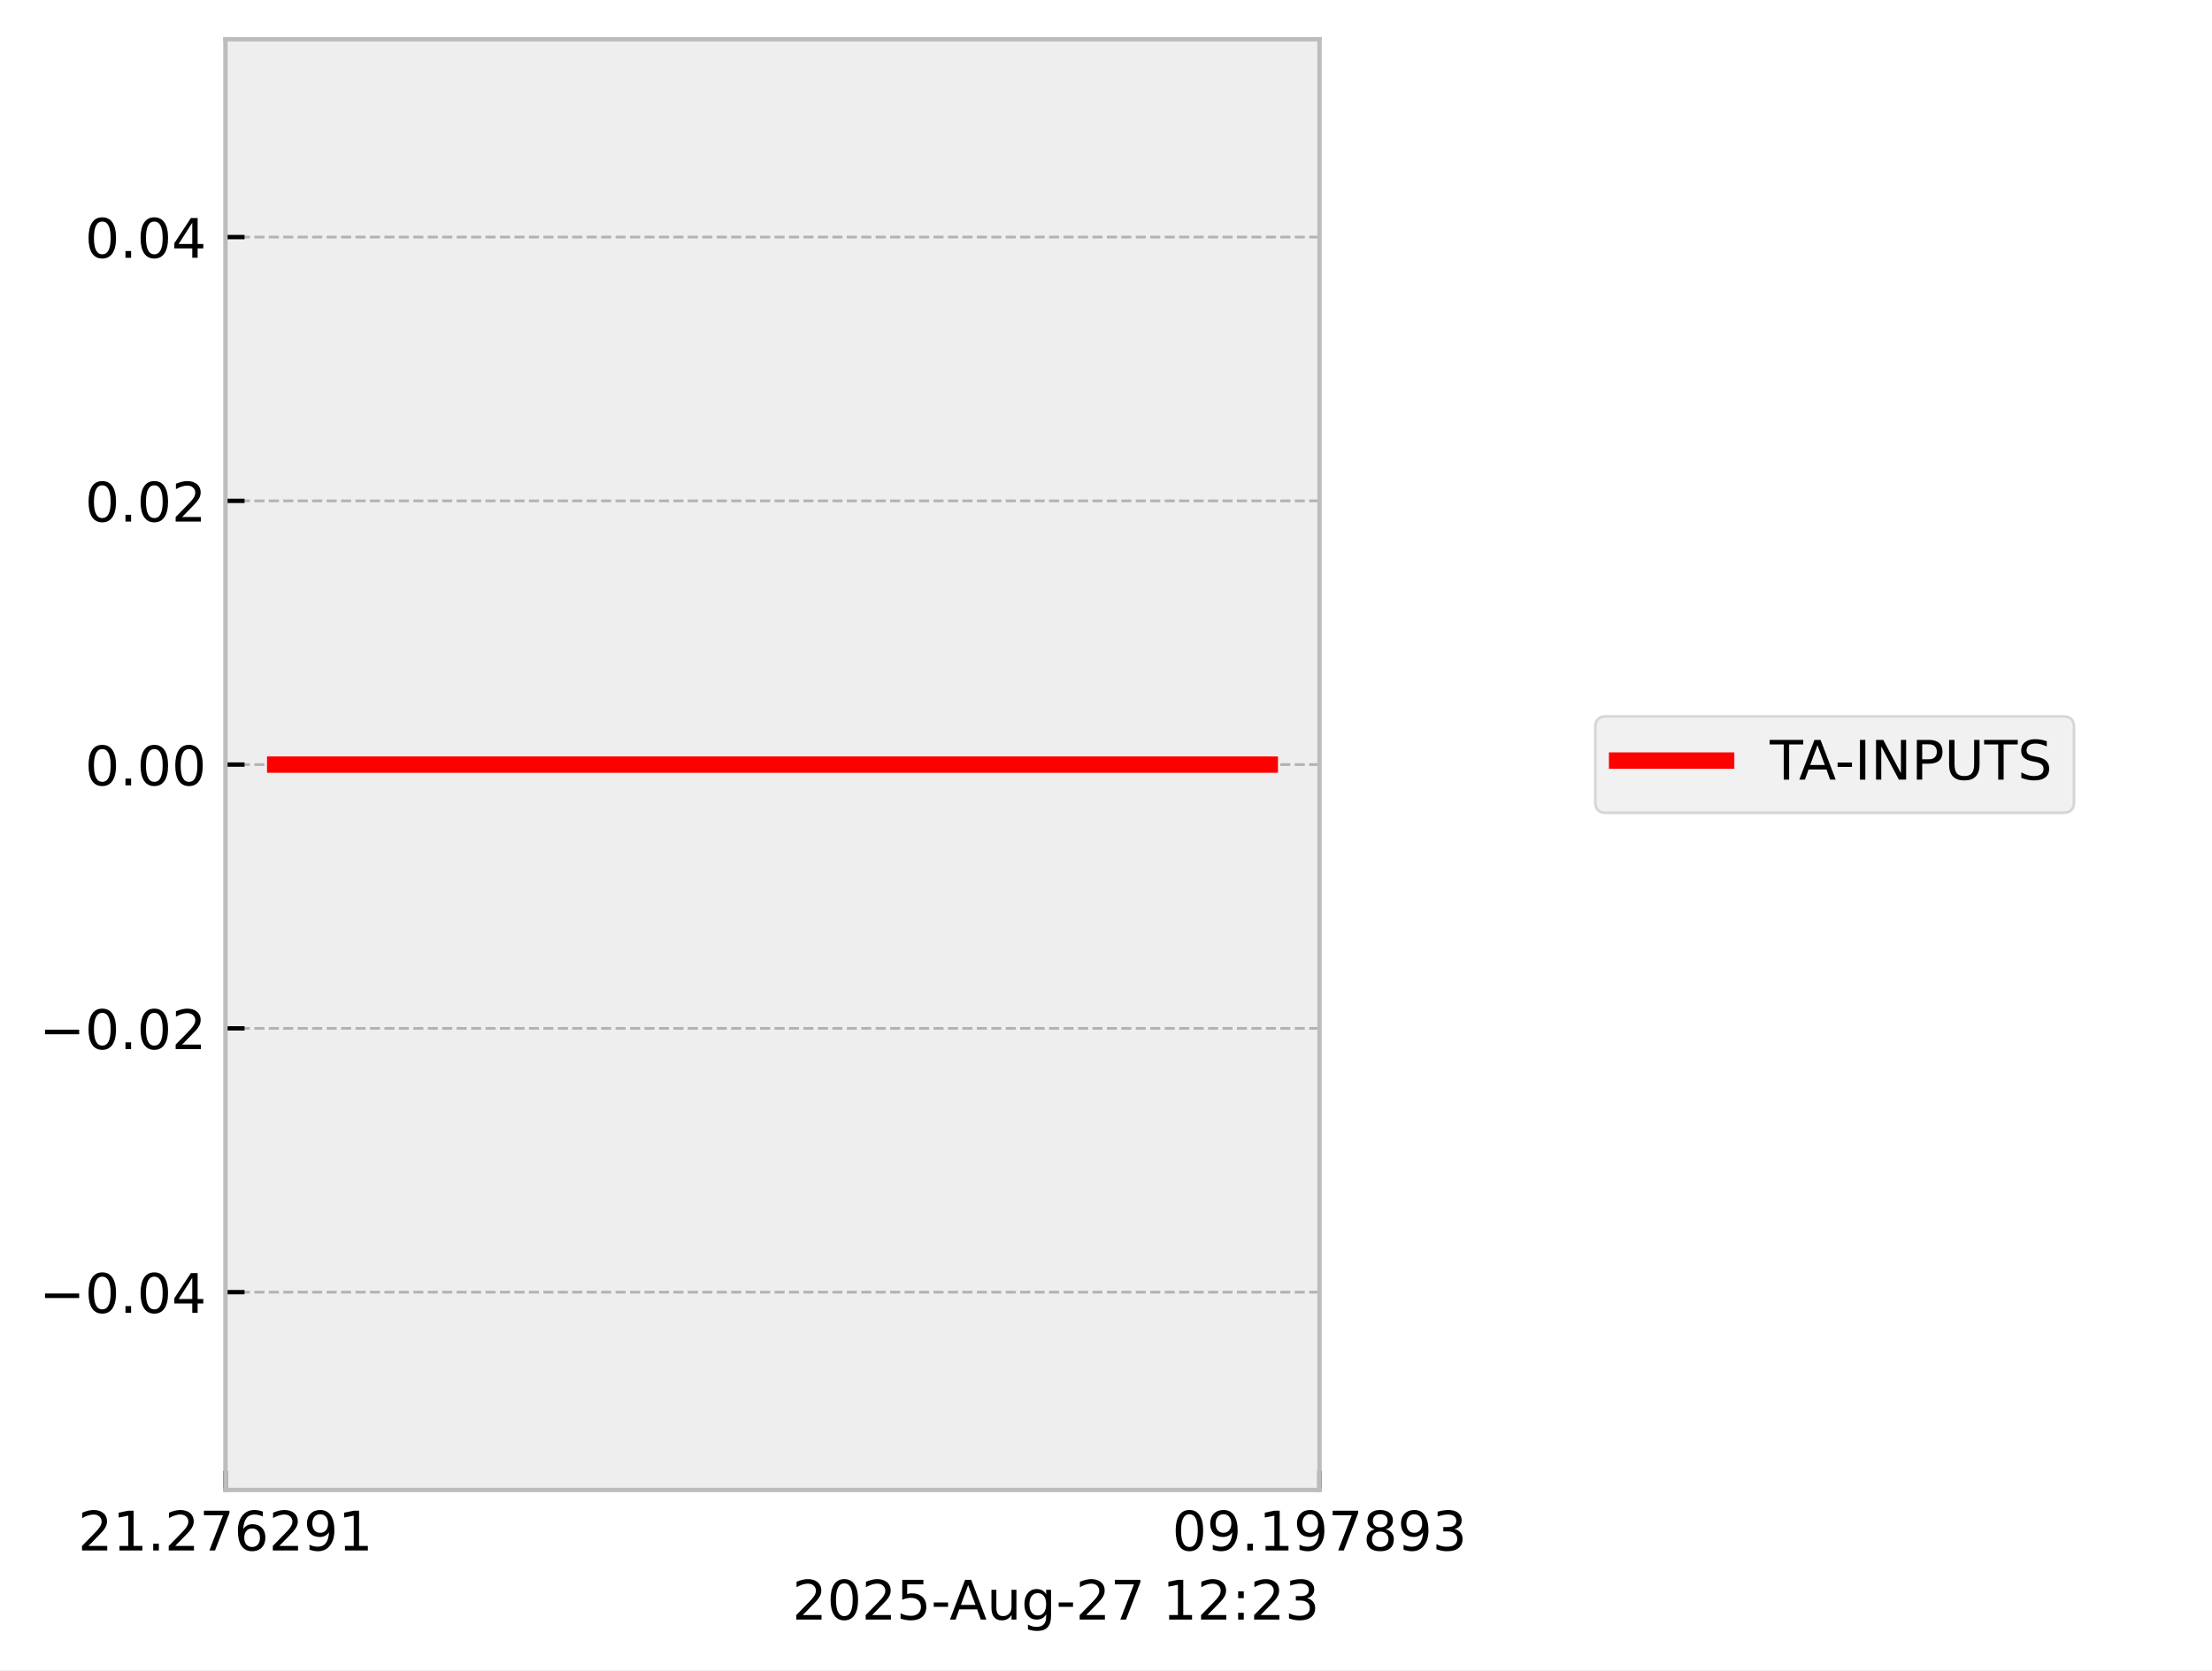
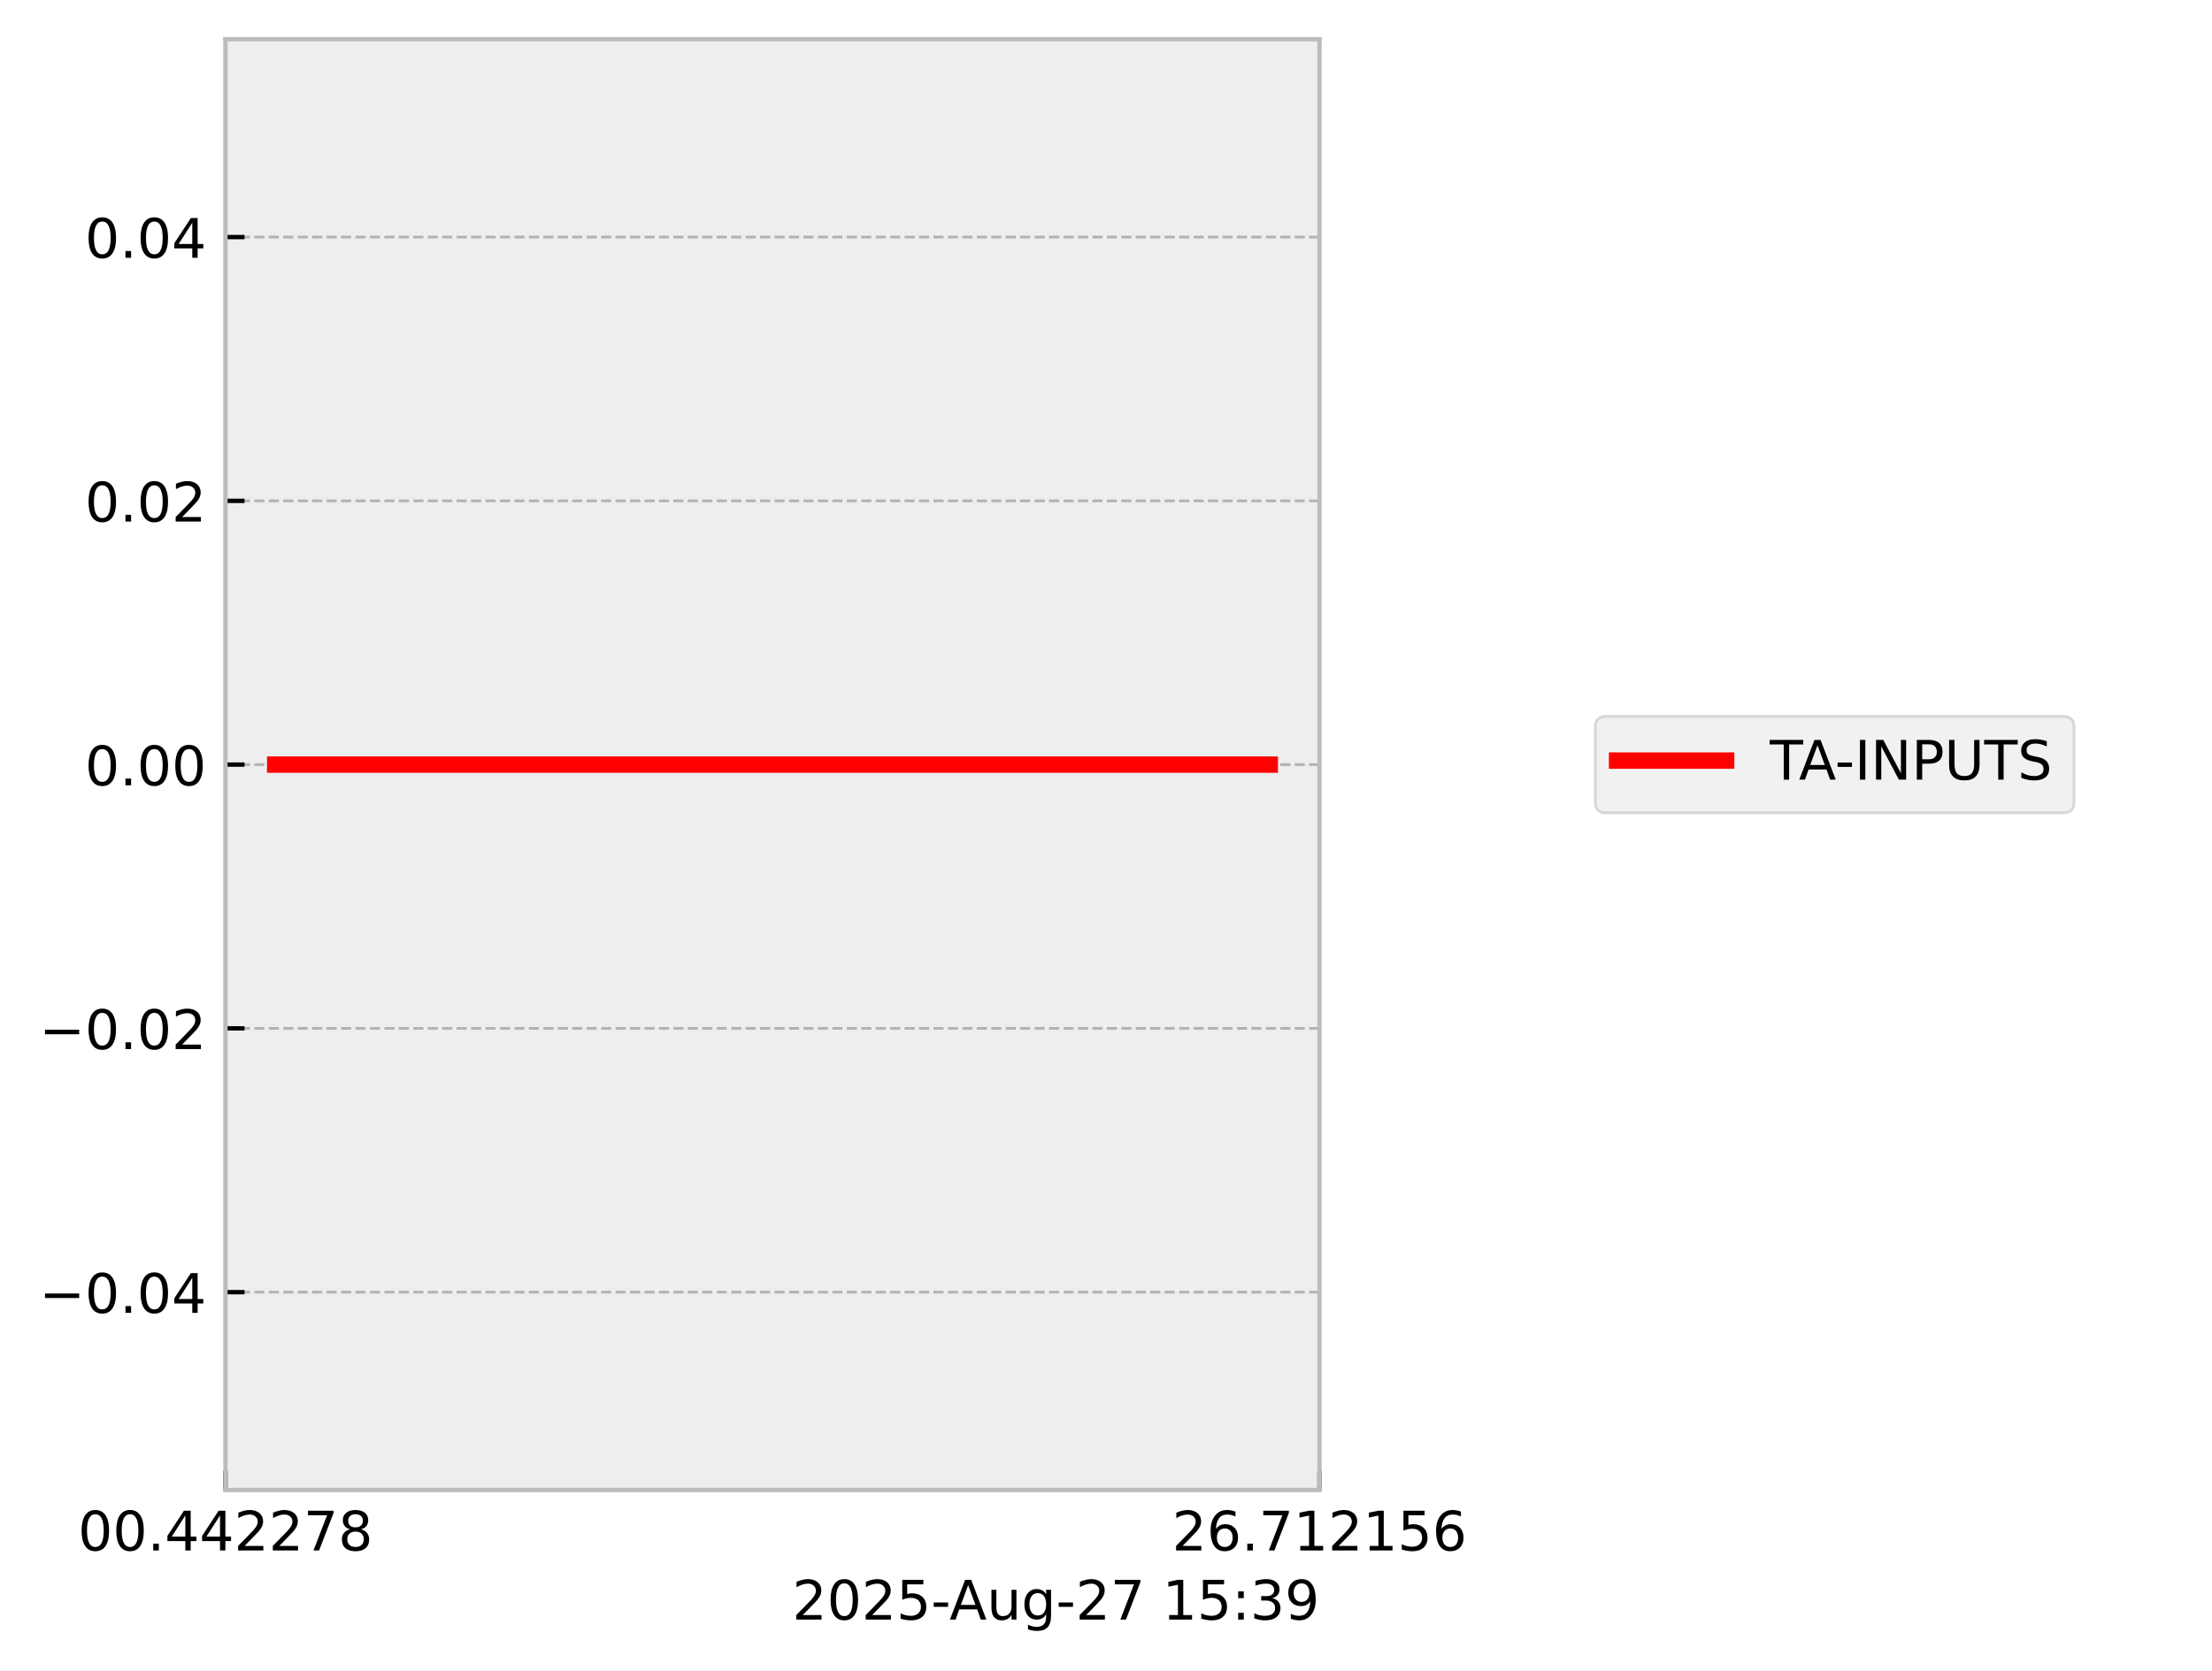
<svg xmlns="http://www.w3.org/2000/svg" xmlns:xlink="http://www.w3.org/1999/xlink" width="405.665pt" height="306.368pt" viewBox="0 0 405.665 306.368" version="1.1">
  <defs>
    <style type="text/css">*{stroke-linejoin: round; stroke-linecap: butt}</style>
  </defs>
  <g id="figure_1">
    <g id="patch_1">
      <path d="M 0 306.368  L 405.665 306.368  L 405.665 0  L 0 0  z " style="fill: #ffffff" />
    </g>
    <g id="axes_1">
      <g id="patch_2">
        <path d="M 41.345 273.312  L 241.991 273.312  L 241.991 7.2  L 41.345 7.2  z " style="fill: #eeeeee" />
      </g>
      <g id="matplotlib.axis_1">
        <g id="xtick_1">
          <g id="line2d_1">
-             <path d="M 41.345 273.312  L 41.345 7.2  " clip-path="url(#pc36cc85bb0)" style="fill: none; stroke-dasharray: 1.85,0.8; stroke-dashoffset: 0; stroke: #b2b2b2; stroke-width: 0.5" />
+             <path d="M 41.345 273.312  L 41.345 7.2  " clip-path="url(#p1f18b3a07e)" style="fill: none; stroke-dasharray: 1.85,0.8; stroke-dashoffset: 0; stroke: #b2b2b2; stroke-width: 0.5" />
          </g>
          <g id="line2d_2">
            <defs>
-               <path id="m58b8a960d5" d="M 0 0  L 0 -3.5  " style="stroke: #000000; stroke-width: 0.8" />
-             </defs>
-             <g>
-               <use xlink:href="#m58b8a960d5" x="41.345" y="273.312" style="stroke: #000000; stroke-width: 0.8" />
+               <path id="m9df5c5ac44" d="M 0 0  L 0 -3.5  " style="stroke: #000000; stroke-width: 0.8" />
+             </defs>
+             <g>
+               <use xlink:href="#m9df5c5ac44" x="41.345" y="273.312" style="stroke: #000000; stroke-width: 0.8" />
            </g>
          </g>
          <g id="text_1">
            <g transform="translate(14.30625 284.4104) scale(0.1 -0.1)">
              <defs>
+                 <path id="DejaVuSans-30" d="M 2034 4250  Q 1547 4250 1301 3770  Q 1056 3291 1056 2328  Q 1056 1369 1301 889  Q 1547 409 2034 409  Q 2525 409 2770 889  Q 3016 1369 3016 2328  Q 3016 3291 2770 3770  Q 2525 4250 2034 4250  z M 2034 4750  Q 2819 4750 3233 4129  Q 3647 3509 3647 2328  Q 3647 1150 3233 529  Q 2819 -91 2034 -91  Q 1250 -91 836 529  Q 422 1150 422 2328  Q 422 3509 836 4129  Q 1250 4750 2034 4750  z " transform="scale(0.015625)" />
+                 <path id="DejaVuSans-2e" d="M 684 794  L 1344 794  L 1344 0  L 684 0  L 684 794  z " transform="scale(0.015625)" />
+                 <path id="DejaVuSans-34" d="M 2419 4116  L 825 1625  L 2419 1625  L 2419 4116  z M 2253 4666  L 3047 4666  L 3047 1625  L 3713 1625  L 3713 1100  L 3047 1100  L 3047 0  L 2419 0  L 2419 1100  L 313 1100  L 313 1709  L 2253 4666  z " transform="scale(0.015625)" />
                <path id="DejaVuSans-32" d="M 1228 531  L 3431 531  L 3431 0  L 469 0  L 469 531  Q 828 903 1448 1529  Q 2069 2156 2228 2338  Q 2531 2678 2651 2914  Q 2772 3150 2772 3378  Q 2772 3750 2511 3984  Q 2250 4219 1831 4219  Q 1534 4219 1204 4116  Q 875 4013 500 3803  L 500 4441  Q 881 4594 1212 4672  Q 1544 4750 1819 4750  Q 2544 4750 2975 4387  Q 3406 4025 3406 3419  Q 3406 3131 3298 2873  Q 3191 2616 2906 2266  Q 2828 2175 2409 1742  Q 1991 1309 1228 531  z " transform="scale(0.015625)" />
-                 <path id="DejaVuSans-31" d="M 794 531  L 1825 531  L 1825 4091  L 703 3866  L 703 4441  L 1819 4666  L 2450 4666  L 2450 531  L 3481 531  L 3481 0  L 794 0  L 794 531  z " transform="scale(0.015625)" />
-                 <path id="DejaVuSans-2e" d="M 684 794  L 1344 794  L 1344 0  L 684 0  L 684 794  z " transform="scale(0.015625)" />
                <path id="DejaVuSans-37" d="M 525 4666  L 3525 4666  L 3525 4397  L 1831 0  L 1172 0  L 2766 4134  L 525 4134  L 525 4666  z " transform="scale(0.015625)" />
-                 <path id="DejaVuSans-36" d="M 2113 2584  Q 1688 2584 1439 2293  Q 1191 2003 1191 1497  Q 1191 994 1439 701  Q 1688 409 2113 409  Q 2538 409 2786 701  Q 3034 994 3034 1497  Q 3034 2003 2786 2293  Q 2538 2584 2113 2584  z M 3366 4563  L 3366 3988  Q 3128 4100 2886 4159  Q 2644 4219 2406 4219  Q 1781 4219 1451 3797  Q 1122 3375 1075 2522  Q 1259 2794 1537 2939  Q 1816 3084 2150 3084  Q 2853 3084 3261 2657  Q 3669 2231 3669 1497  Q 3669 778 3244 343  Q 2819 -91 2113 -91  Q 1303 -91 875 529  Q 447 1150 447 2328  Q 447 3434 972 4092  Q 1497 4750 2381 4750  Q 2619 4750 2861 4703  Q 3103 4656 3366 4563  z " transform="scale(0.015625)" />
-                 <path id="DejaVuSans-39" d="M 703 97  L 703 672  Q 941 559 1184 500  Q 1428 441 1663 441  Q 2288 441 2617 861  Q 2947 1281 2994 2138  Q 2813 1869 2534 1725  Q 2256 1581 1919 1581  Q 1219 1581 811 2004  Q 403 2428 403 3163  Q 403 3881 828 4315  Q 1253 4750 1959 4750  Q 2769 4750 3195 4129  Q 3622 3509 3622 2328  Q 3622 1225 3098 567  Q 2575 -91 1691 -91  Q 1453 -91 1209 -44  Q 966 3 703 97  z M 1959 2075  Q 2384 2075 2632 2365  Q 2881 2656 2881 3163  Q 2881 3666 2632 3958  Q 2384 4250 1959 4250  Q 1534 4250 1286 3958  Q 1038 3666 1038 3163  Q 1038 2656 1286 2365  Q 1534 2075 1959 2075  z " transform="scale(0.015625)" />
+                 <path id="DejaVuSans-38" d="M 2034 2216  Q 1584 2216 1326 1975  Q 1069 1734 1069 1313  Q 1069 891 1326 650  Q 1584 409 2034 409  Q 2484 409 2743 651  Q 3003 894 3003 1313  Q 3003 1734 2745 1975  Q 2488 2216 2034 2216  z M 1403 2484  Q 997 2584 770 2862  Q 544 3141 544 3541  Q 544 4100 942 4425  Q 1341 4750 2034 4750  Q 2731 4750 3128 4425  Q 3525 4100 3525 3541  Q 3525 3141 3298 2862  Q 3072 2584 2669 2484  Q 3125 2378 3379 2068  Q 3634 1759 3634 1313  Q 3634 634 3220 271  Q 2806 -91 2034 -91  Q 1263 -91 848 271  Q 434 634 434 1313  Q 434 1759 690 2068  Q 947 2378 1403 2484  z M 1172 3481  Q 1172 3119 1398 2916  Q 1625 2713 2034 2713  Q 2441 2713 2670 2916  Q 2900 3119 2900 3481  Q 2900 3844 2670 4047  Q 2441 4250 2034 4250  Q 1625 4250 1398 4047  Q 1172 3844 1172 3481  z " transform="scale(0.015625)" />
              </defs>
-               <use xlink:href="#DejaVuSans-32" />
-               <use xlink:href="#DejaVuSans-31" transform="translate(63.62305 0)" />
+               <use xlink:href="#DejaVuSans-30" />
+               <use xlink:href="#DejaVuSans-30" transform="translate(63.62305 0)" />
              <use xlink:href="#DejaVuSans-2e" transform="translate(127.2461 0)" />
-               <use xlink:href="#DejaVuSans-32" transform="translate(159.0332 0)" />
-               <use xlink:href="#DejaVuSans-37" transform="translate(222.6562 0)" />
-               <use xlink:href="#DejaVuSans-36" transform="translate(286.2793 0)" />
+               <use xlink:href="#DejaVuSans-34" transform="translate(159.0332 0)" />
+               <use xlink:href="#DejaVuSans-34" transform="translate(222.6562 0)" />
+               <use xlink:href="#DejaVuSans-32" transform="translate(286.2793 0)" />
              <use xlink:href="#DejaVuSans-32" transform="translate(349.9023 0)" />
-               <use xlink:href="#DejaVuSans-39" transform="translate(413.5254 0)" />
-               <use xlink:href="#DejaVuSans-31" transform="translate(477.1484 0)" />
+               <use xlink:href="#DejaVuSans-37" transform="translate(413.5254 0)" />
+               <use xlink:href="#DejaVuSans-38" transform="translate(477.1484 0)" />
            </g>
          </g>
        </g>
        <g id="xtick_2">
          <g id="line2d_3">
-             <path d="M 241.991 273.312  L 241.991 7.2  " clip-path="url(#pc36cc85bb0)" style="fill: none; stroke-dasharray: 1.85,0.8; stroke-dashoffset: 0; stroke: #b2b2b2; stroke-width: 0.5" />
+             <path d="M 241.991 273.312  L 241.991 7.2  " clip-path="url(#p1f18b3a07e)" style="fill: none; stroke-dasharray: 1.85,0.8; stroke-dashoffset: 0; stroke: #b2b2b2; stroke-width: 0.5" />
          </g>
          <g id="line2d_4">
            <g>
-               <use xlink:href="#m58b8a960d5" x="241.991" y="273.312" style="stroke: #000000; stroke-width: 0.8" />
+               <use xlink:href="#m9df5c5ac44" x="241.991" y="273.312" style="stroke: #000000; stroke-width: 0.8" />
            </g>
          </g>
          <g id="text_2">
            <g transform="translate(214.9522 284.4104) scale(0.1 -0.1)">
              <defs>
-                 <path id="DejaVuSans-30" d="M 2034 4250  Q 1547 4250 1301 3770  Q 1056 3291 1056 2328  Q 1056 1369 1301 889  Q 1547 409 2034 409  Q 2525 409 2770 889  Q 3016 1369 3016 2328  Q 3016 3291 2770 3770  Q 2525 4250 2034 4250  z M 2034 4750  Q 2819 4750 3233 4129  Q 3647 3509 3647 2328  Q 3647 1150 3233 529  Q 2819 -91 2034 -91  Q 1250 -91 836 529  Q 422 1150 422 2328  Q 422 3509 836 4129  Q 1250 4750 2034 4750  z " transform="scale(0.015625)" />
-                 <path id="DejaVuSans-38" d="M 2034 2216  Q 1584 2216 1326 1975  Q 1069 1734 1069 1313  Q 1069 891 1326 650  Q 1584 409 2034 409  Q 2484 409 2743 651  Q 3003 894 3003 1313  Q 3003 1734 2745 1975  Q 2488 2216 2034 2216  z M 1403 2484  Q 997 2584 770 2862  Q 544 3141 544 3541  Q 544 4100 942 4425  Q 1341 4750 2034 4750  Q 2731 4750 3128 4425  Q 3525 4100 3525 3541  Q 3525 3141 3298 2862  Q 3072 2584 2669 2484  Q 3125 2378 3379 2068  Q 3634 1759 3634 1313  Q 3634 634 3220 271  Q 2806 -91 2034 -91  Q 1263 -91 848 271  Q 434 634 434 1313  Q 434 1759 690 2068  Q 947 2378 1403 2484  z M 1172 3481  Q 1172 3119 1398 2916  Q 1625 2713 2034 2713  Q 2441 2713 2670 2916  Q 2900 3119 2900 3481  Q 2900 3844 2670 4047  Q 2441 4250 2034 4250  Q 1625 4250 1398 4047  Q 1172 3844 1172 3481  z " transform="scale(0.015625)" />
-                 <path id="DejaVuSans-33" d="M 2597 2516  Q 3050 2419 3304 2112  Q 3559 1806 3559 1356  Q 3559 666 3084 287  Q 2609 -91 1734 -91  Q 1441 -91 1130 -33  Q 819 25 488 141  L 488 750  Q 750 597 1062 519  Q 1375 441 1716 441  Q 2309 441 2620 675  Q 2931 909 2931 1356  Q 2931 1769 2642 2001  Q 2353 2234 1838 2234  L 1294 2234  L 1294 2753  L 1863 2753  Q 2328 2753 2575 2939  Q 2822 3125 2822 3475  Q 2822 3834 2567 4026  Q 2313 4219 1838 4219  Q 1578 4219 1281 4162  Q 984 4106 628 3988  L 628 4550  Q 988 4650 1302 4700  Q 1616 4750 1894 4750  Q 2613 4750 3031 4423  Q 3450 4097 3450 3541  Q 3450 3153 3228 2886  Q 3006 2619 2597 2516  z " transform="scale(0.015625)" />
+                 <path id="DejaVuSans-36" d="M 2113 2584  Q 1688 2584 1439 2293  Q 1191 2003 1191 1497  Q 1191 994 1439 701  Q 1688 409 2113 409  Q 2538 409 2786 701  Q 3034 994 3034 1497  Q 3034 2003 2786 2293  Q 2538 2584 2113 2584  z M 3366 4563  L 3366 3988  Q 3128 4100 2886 4159  Q 2644 4219 2406 4219  Q 1781 4219 1451 3797  Q 1122 3375 1075 2522  Q 1259 2794 1537 2939  Q 1816 3084 2150 3084  Q 2853 3084 3261 2657  Q 3669 2231 3669 1497  Q 3669 778 3244 343  Q 2819 -91 2113 -91  Q 1303 -91 875 529  Q 447 1150 447 2328  Q 447 3434 972 4092  Q 1497 4750 2381 4750  Q 2619 4750 2861 4703  Q 3103 4656 3366 4563  z " transform="scale(0.015625)" />
+                 <path id="DejaVuSans-31" d="M 794 531  L 1825 531  L 1825 4091  L 703 3866  L 703 4441  L 1819 4666  L 2450 4666  L 2450 531  L 3481 531  L 3481 0  L 794 0  L 794 531  z " transform="scale(0.015625)" />
+                 <path id="DejaVuSans-35" d="M 691 4666  L 3169 4666  L 3169 4134  L 1269 4134  L 1269 2991  Q 1406 3038 1543 3061  Q 1681 3084 1819 3084  Q 2600 3084 3056 2656  Q 3513 2228 3513 1497  Q 3513 744 3044 326  Q 2575 -91 1722 -91  Q 1428 -91 1123 -41  Q 819 9 494 109  L 494 744  Q 775 591 1075 516  Q 1375 441 1709 441  Q 2250 441 2565 725  Q 2881 1009 2881 1497  Q 2881 1984 2565 2268  Q 2250 2553 1709 2553  Q 1456 2553 1204 2497  Q 953 2441 691 2322  L 691 4666  z " transform="scale(0.015625)" />
              </defs>
-               <use xlink:href="#DejaVuSans-30" />
-               <use xlink:href="#DejaVuSans-39" transform="translate(63.62305 0)" />
+               <use xlink:href="#DejaVuSans-32" />
+               <use xlink:href="#DejaVuSans-36" transform="translate(63.62305 0)" />
              <use xlink:href="#DejaVuSans-2e" transform="translate(127.2461 0)" />
-               <use xlink:href="#DejaVuSans-31" transform="translate(159.0332 0)" />
-               <use xlink:href="#DejaVuSans-39" transform="translate(222.6562 0)" />
-               <use xlink:href="#DejaVuSans-37" transform="translate(286.2793 0)" />
-               <use xlink:href="#DejaVuSans-38" transform="translate(349.9023 0)" />
-               <use xlink:href="#DejaVuSans-39" transform="translate(413.5254 0)" />
-               <use xlink:href="#DejaVuSans-33" transform="translate(477.1484 0)" />
+               <use xlink:href="#DejaVuSans-37" transform="translate(159.0332 0)" />
+               <use xlink:href="#DejaVuSans-31" transform="translate(222.6562 0)" />
+               <use xlink:href="#DejaVuSans-32" transform="translate(286.2793 0)" />
+               <use xlink:href="#DejaVuSans-31" transform="translate(349.9023 0)" />
+               <use xlink:href="#DejaVuSans-35" transform="translate(413.5254 0)" />
+               <use xlink:href="#DejaVuSans-36" transform="translate(477.1484 0)" />
            </g>
          </g>
        </g>
        <g id="text_3">
          <g transform="translate(145.3022 297.0886) scale(0.1 -0.1)">
            <defs>
-               <path id="DejaVuSans-35" d="M 691 4666  L 3169 4666  L 3169 4134  L 1269 4134  L 1269 2991  Q 1406 3038 1543 3061  Q 1681 3084 1819 3084  Q 2600 3084 3056 2656  Q 3513 2228 3513 1497  Q 3513 744 3044 326  Q 2575 -91 1722 -91  Q 1428 -91 1123 -41  Q 819 9 494 109  L 494 744  Q 775 591 1075 516  Q 1375 441 1709 441  Q 2250 441 2565 725  Q 2881 1009 2881 1497  Q 2881 1984 2565 2268  Q 2250 2553 1709 2553  Q 1456 2553 1204 2497  Q 953 2441 691 2322  L 691 4666  z " transform="scale(0.015625)" />
              <path id="DejaVuSans-2d" d="M 313 2009  L 1997 2009  L 1997 1497  L 313 1497  L 313 2009  z " transform="scale(0.015625)" />
              <path id="DejaVuSans-41" d="M 2188 4044  L 1331 1722  L 3047 1722  L 2188 4044  z M 1831 4666  L 2547 4666  L 4325 0  L 3669 0  L 3244 1197  L 1141 1197  L 716 0  L 50 0  L 1831 4666  z " transform="scale(0.015625)" />
              <path id="DejaVuSans-75" d="M 544 1381  L 544 3500  L 1119 3500  L 1119 1403  Q 1119 906 1312 657  Q 1506 409 1894 409  Q 2359 409 2629 706  Q 2900 1003 2900 1516  L 2900 3500  L 3475 3500  L 3475 0  L 2900 0  L 2900 538  Q 2691 219 2414 64  Q 2138 -91 1772 -91  Q 1169 -91 856 284  Q 544 659 544 1381  z M 1991 3584  L 1991 3584  z " transform="scale(0.015625)" />
              <path id="DejaVuSans-67" d="M 2906 1791  Q 2906 2416 2648 2759  Q 2391 3103 1925 3103  Q 1463 3103 1205 2759  Q 947 2416 947 1791  Q 947 1169 1205 825  Q 1463 481 1925 481  Q 2391 481 2648 825  Q 2906 1169 2906 1791  z M 3481 434  Q 3481 -459 3084 -895  Q 2688 -1331 1869 -1331  Q 1566 -1331 1297 -1286  Q 1028 -1241 775 -1147  L 775 -588  Q 1028 -725 1275 -790  Q 1522 -856 1778 -856  Q 2344 -856 2625 -561  Q 2906 -266 2906 331  L 2906 616  Q 2728 306 2450 153  Q 2172 0 1784 0  Q 1141 0 747 490  Q 353 981 353 1791  Q 353 2603 747 3093  Q 1141 3584 1784 3584  Q 2172 3584 2450 3431  Q 2728 3278 2906 2969  L 2906 3500  L 3481 3500  L 3481 434  z " transform="scale(0.015625)" />
              <path id="DejaVuSans-20" transform="scale(0.015625)" />
              <path id="DejaVuSans-3a" d="M 750 794  L 1409 794  L 1409 0  L 750 0  L 750 794  z M 750 3309  L 1409 3309  L 1409 2516  L 750 2516  L 750 3309  z " transform="scale(0.015625)" />
+               <path id="DejaVuSans-33" d="M 2597 2516  Q 3050 2419 3304 2112  Q 3559 1806 3559 1356  Q 3559 666 3084 287  Q 2609 -91 1734 -91  Q 1441 -91 1130 -33  Q 819 25 488 141  L 488 750  Q 750 597 1062 519  Q 1375 441 1716 441  Q 2309 441 2620 675  Q 2931 909 2931 1356  Q 2931 1769 2642 2001  Q 2353 2234 1838 2234  L 1294 2234  L 1294 2753  L 1863 2753  Q 2328 2753 2575 2939  Q 2822 3125 2822 3475  Q 2822 3834 2567 4026  Q 2313 4219 1838 4219  Q 1578 4219 1281 4162  Q 984 4106 628 3988  L 628 4550  Q 988 4650 1302 4700  Q 1616 4750 1894 4750  Q 2613 4750 3031 4423  Q 3450 4097 3450 3541  Q 3450 3153 3228 2886  Q 3006 2619 2597 2516  z " transform="scale(0.015625)" />
+               <path id="DejaVuSans-39" d="M 703 97  L 703 672  Q 941 559 1184 500  Q 1428 441 1663 441  Q 2288 441 2617 861  Q 2947 1281 2994 2138  Q 2813 1869 2534 1725  Q 2256 1581 1919 1581  Q 1219 1581 811 2004  Q 403 2428 403 3163  Q 403 3881 828 4315  Q 1253 4750 1959 4750  Q 2769 4750 3195 4129  Q 3622 3509 3622 2328  Q 3622 1225 3098 567  Q 2575 -91 1691 -91  Q 1453 -91 1209 -44  Q 966 3 703 97  z M 1959 2075  Q 2384 2075 2632 2365  Q 2881 2656 2881 3163  Q 2881 3666 2632 3958  Q 2384 4250 1959 4250  Q 1534 4250 1286 3958  Q 1038 3666 1038 3163  Q 1038 2656 1286 2365  Q 1534 2075 1959 2075  z " transform="scale(0.015625)" />
            </defs>
            <use xlink:href="#DejaVuSans-32" />
            <use xlink:href="#DejaVuSans-30" transform="translate(63.62305 0)" />
            <use xlink:href="#DejaVuSans-32" transform="translate(127.2461 0)" />
            <use xlink:href="#DejaVuSans-35" transform="translate(190.8691 0)" />
            <use xlink:href="#DejaVuSans-2d" transform="translate(254.4922 0)" />
            <use xlink:href="#DejaVuSans-41" transform="translate(288.3262 0)" />
            <use xlink:href="#DejaVuSans-75" transform="translate(356.7344 0)" />
            <use xlink:href="#DejaVuSans-67" transform="translate(420.1133 0)" />
            <use xlink:href="#DejaVuSans-2d" transform="translate(483.5898 0)" />
            <use xlink:href="#DejaVuSans-32" transform="translate(519.6738 0)" />
            <use xlink:href="#DejaVuSans-37" transform="translate(583.2969 0)" />
            <use xlink:href="#DejaVuSans-20" transform="translate(646.9199 0)" />
            <use xlink:href="#DejaVuSans-31" transform="translate(678.707 0)" />
-             <use xlink:href="#DejaVuSans-32" transform="translate(742.3301 0)" />
+             <use xlink:href="#DejaVuSans-35" transform="translate(742.3301 0)" />
            <use xlink:href="#DejaVuSans-3a" transform="translate(805.9531 0)" />
-             <use xlink:href="#DejaVuSans-32" transform="translate(839.6445 0)" />
-             <use xlink:href="#DejaVuSans-33" transform="translate(903.2676 0)" />
+             <use xlink:href="#DejaVuSans-33" transform="translate(839.6445 0)" />
+             <use xlink:href="#DejaVuSans-39" transform="translate(903.2676 0)" />
          </g>
        </g>
      </g>
      <g id="matplotlib.axis_2">
        <g id="ytick_1">
          <g id="line2d_5">
-             <path d="M 41.345 237.024  L 241.991 237.024  " clip-path="url(#pc36cc85bb0)" style="fill: none; stroke-dasharray: 1.85,0.8; stroke-dashoffset: 0; stroke: #b2b2b2; stroke-width: 0.5" />
+             <path d="M 41.345 237.024  L 241.991 237.024  " clip-path="url(#p1f18b3a07e)" style="fill: none; stroke-dasharray: 1.85,0.8; stroke-dashoffset: 0; stroke: #b2b2b2; stroke-width: 0.5" />
          </g>
          <g id="line2d_6">
            <defs>
-               <path id="me7ee727c72" d="M 0 0  L 3.5 0  " style="stroke: #000000; stroke-width: 0.8" />
-             </defs>
-             <g>
-               <use xlink:href="#me7ee727c72" x="41.345" y="237.024" style="stroke: #000000; stroke-width: 0.8" />
+               <path id="md2faca4163" d="M 0 0  L 3.5 0  " style="stroke: #000000; stroke-width: 0.8" />
+             </defs>
+             <g>
+               <use xlink:href="#md2faca4163" x="41.345" y="237.024" style="stroke: #000000; stroke-width: 0.8" />
            </g>
          </g>
          <g id="text_4">
            <g transform="translate(7.2 240.8232) scale(0.1 -0.1)">
              <defs>
                <path id="DejaVuSans-2212" d="M 678 2272  L 4684 2272  L 4684 1741  L 678 1741  L 678 2272  z " transform="scale(0.015625)" />
-                 <path id="DejaVuSans-34" d="M 2419 4116  L 825 1625  L 2419 1625  L 2419 4116  z M 2253 4666  L 3047 4666  L 3047 1625  L 3713 1625  L 3713 1100  L 3047 1100  L 3047 0  L 2419 0  L 2419 1100  L 313 1100  L 313 1709  L 2253 4666  z " transform="scale(0.015625)" />
              </defs>
              <use xlink:href="#DejaVuSans-2212" />
              <use xlink:href="#DejaVuSans-30" transform="translate(83.78906 0)" />
              <use xlink:href="#DejaVuSans-2e" transform="translate(147.4121 0)" />
              <use xlink:href="#DejaVuSans-30" transform="translate(179.1992 0)" />
              <use xlink:href="#DejaVuSans-34" transform="translate(242.8223 0)" />
            </g>
          </g>
        </g>
        <g id="ytick_2">
          <g id="line2d_7">
-             <path d="M 41.345 188.64  L 241.991 188.64  " clip-path="url(#pc36cc85bb0)" style="fill: none; stroke-dasharray: 1.85,0.8; stroke-dashoffset: 0; stroke: #b2b2b2; stroke-width: 0.5" />
+             <path d="M 41.345 188.64  L 241.991 188.64  " clip-path="url(#p1f18b3a07e)" style="fill: none; stroke-dasharray: 1.85,0.8; stroke-dashoffset: 0; stroke: #b2b2b2; stroke-width: 0.5" />
          </g>
          <g id="line2d_8">
            <g>
-               <use xlink:href="#me7ee727c72" x="41.345" y="188.64" style="stroke: #000000; stroke-width: 0.8" />
+               <use xlink:href="#md2faca4163" x="41.345" y="188.64" style="stroke: #000000; stroke-width: 0.8" />
            </g>
          </g>
          <g id="text_5">
            <g transform="translate(7.2 192.4392) scale(0.1 -0.1)">
              <use xlink:href="#DejaVuSans-2212" />
              <use xlink:href="#DejaVuSans-30" transform="translate(83.78906 0)" />
              <use xlink:href="#DejaVuSans-2e" transform="translate(147.4121 0)" />
              <use xlink:href="#DejaVuSans-30" transform="translate(179.1992 0)" />
              <use xlink:href="#DejaVuSans-32" transform="translate(242.8223 0)" />
            </g>
          </g>
        </g>
        <g id="ytick_3">
          <g id="line2d_9">
-             <path d="M 41.345 140.256  L 241.991 140.256  " clip-path="url(#pc36cc85bb0)" style="fill: none; stroke-dasharray: 1.85,0.8; stroke-dashoffset: 0; stroke: #b2b2b2; stroke-width: 0.5" />
+             <path d="M 41.345 140.256  L 241.991 140.256  " clip-path="url(#p1f18b3a07e)" style="fill: none; stroke-dasharray: 1.85,0.8; stroke-dashoffset: 0; stroke: #b2b2b2; stroke-width: 0.5" />
          </g>
          <g id="line2d_10">
            <g>
-               <use xlink:href="#me7ee727c72" x="41.345" y="140.256" style="stroke: #000000; stroke-width: 0.8" />
+               <use xlink:href="#md2faca4163" x="41.345" y="140.256" style="stroke: #000000; stroke-width: 0.8" />
            </g>
          </g>
          <g id="text_6">
            <g transform="translate(15.57969 144.0552) scale(0.1 -0.1)">
              <use xlink:href="#DejaVuSans-30" />
              <use xlink:href="#DejaVuSans-2e" transform="translate(63.62305 0)" />
              <use xlink:href="#DejaVuSans-30" transform="translate(95.41016 0)" />
              <use xlink:href="#DejaVuSans-30" transform="translate(159.0332 0)" />
            </g>
          </g>
        </g>
        <g id="ytick_4">
          <g id="line2d_11">
-             <path d="M 41.345 91.872  L 241.991 91.872  " clip-path="url(#pc36cc85bb0)" style="fill: none; stroke-dasharray: 1.85,0.8; stroke-dashoffset: 0; stroke: #b2b2b2; stroke-width: 0.5" />
+             <path d="M 41.345 91.872  L 241.991 91.872  " clip-path="url(#p1f18b3a07e)" style="fill: none; stroke-dasharray: 1.85,0.8; stroke-dashoffset: 0; stroke: #b2b2b2; stroke-width: 0.5" />
          </g>
          <g id="line2d_12">
            <g>
-               <use xlink:href="#me7ee727c72" x="41.345" y="91.872" style="stroke: #000000; stroke-width: 0.8" />
+               <use xlink:href="#md2faca4163" x="41.345" y="91.872" style="stroke: #000000; stroke-width: 0.8" />
            </g>
          </g>
          <g id="text_7">
            <g transform="translate(15.57969 95.67122) scale(0.1 -0.1)">
              <use xlink:href="#DejaVuSans-30" />
              <use xlink:href="#DejaVuSans-2e" transform="translate(63.62305 0)" />
              <use xlink:href="#DejaVuSans-30" transform="translate(95.41016 0)" />
              <use xlink:href="#DejaVuSans-32" transform="translate(159.0332 0)" />
            </g>
          </g>
        </g>
        <g id="ytick_5">
          <g id="line2d_13">
-             <path d="M 41.345 43.488  L 241.991 43.488  " clip-path="url(#pc36cc85bb0)" style="fill: none; stroke-dasharray: 1.85,0.8; stroke-dashoffset: 0; stroke: #b2b2b2; stroke-width: 0.5" />
+             <path d="M 41.345 43.488  L 241.991 43.488  " clip-path="url(#p1f18b3a07e)" style="fill: none; stroke-dasharray: 1.85,0.8; stroke-dashoffset: 0; stroke: #b2b2b2; stroke-width: 0.5" />
          </g>
          <g id="line2d_14">
            <g>
-               <use xlink:href="#me7ee727c72" x="41.345" y="43.488" style="stroke: #000000; stroke-width: 0.8" />
+               <use xlink:href="#md2faca4163" x="41.345" y="43.488" style="stroke: #000000; stroke-width: 0.8" />
            </g>
          </g>
          <g id="text_8">
            <g transform="translate(15.57969 47.28722) scale(0.1 -0.1)">
              <use xlink:href="#DejaVuSans-30" />
              <use xlink:href="#DejaVuSans-2e" transform="translate(63.62305 0)" />
              <use xlink:href="#DejaVuSans-30" transform="translate(95.41016 0)" />
              <use xlink:href="#DejaVuSans-34" transform="translate(159.0332 0)" />
            </g>
          </g>
        </g>
      </g>
      <g id="line2d_15">
-         <path d="M 50.466 140.256  L 78.561 140.256  L 227.013 140.256  L 232.871 140.256  " clip-path="url(#pc36cc85bb0)" style="fill: none; stroke: #ff0000; stroke-width: 3; stroke-linecap: square" />
+         <path d="M 50.466 140.256  L 75.228 140.256  L 206.069 140.256  L 226.229 140.256  L 232.871 140.256  " clip-path="url(#p1f18b3a07e)" style="fill: none; stroke: #ff0000; stroke-width: 3; stroke-linecap: square" />
      </g>
      <g id="patch_3">
        <path d="M 41.345 273.312  L 41.345 7.2  " style="fill: none; stroke: #bcbcbc; stroke-width: 0.8; stroke-linejoin: miter; stroke-linecap: square" />
      </g>
      <g id="patch_4">
        <path d="M 241.991 273.312  L 241.991 7.2  " style="fill: none; stroke: #bcbcbc; stroke-width: 0.8; stroke-linejoin: miter; stroke-linecap: square" />
      </g>
      <g id="patch_5">
        <path d="M 41.345 273.312  L 241.991 273.312  " style="fill: none; stroke: #bcbcbc; stroke-width: 0.8; stroke-linejoin: miter; stroke-linecap: square" />
      </g>
      <g id="patch_6">
        <path d="M 41.345 7.2  L 241.991 7.2  " style="fill: none; stroke: #bcbcbc; stroke-width: 0.8; stroke-linejoin: miter; stroke-linecap: square" />
      </g>
    </g>
    <g id="axes_2">
      <g id="legend_1">
        <g id="patch_7">
          <path d="M 294.565 149.095  L 378.357 149.095  Q 380.357 149.095 380.357 147.095  L 380.357 133.417  Q 380.357 131.417 378.357 131.417  L 294.565 131.417  Q 292.565 131.417 292.565 133.417  L 292.565 147.095  Q 292.565 149.095 294.565 149.095  z " style="fill: #eeeeee; opacity: 0.8; stroke: #cccccc; stroke-width: 0.5; stroke-linejoin: miter" />
        </g>
        <g id="line2d_16">
          <path d="M 296.565 139.515  L 306.565 139.515  L 316.565 139.515  " style="fill: none; stroke: #ff0000; stroke-width: 3; stroke-linecap: square" />
        </g>
        <g id="text_9">
          <g transform="translate(324.5649 143.0154) scale(0.1 -0.1)">
            <defs>
              <path id="DejaVuSans-54" d="M -19 4666  L 3928 4666  L 3928 4134  L 2272 4134  L 2272 0  L 1638 0  L 1638 4134  L -19 4134  L -19 4666  z " transform="scale(0.015625)" />
              <path id="DejaVuSans-49" d="M 628 4666  L 1259 4666  L 1259 0  L 628 0  L 628 4666  z " transform="scale(0.015625)" />
              <path id="DejaVuSans-4e" d="M 628 4666  L 1478 4666  L 3547 763  L 3547 4666  L 4159 4666  L 4159 0  L 3309 0  L 1241 3903  L 1241 0  L 628 0  L 628 4666  z " transform="scale(0.015625)" />
              <path id="DejaVuSans-50" d="M 1259 4147  L 1259 2394  L 2053 2394  Q 2494 2394 2734 2622  Q 2975 2850 2975 3272  Q 2975 3691 2734 3919  Q 2494 4147 2053 4147  L 1259 4147  z M 628 4666  L 2053 4666  Q 2838 4666 3239 4311  Q 3641 3956 3641 3272  Q 3641 2581 3239 2228  Q 2838 1875 2053 1875  L 1259 1875  L 1259 0  L 628 0  L 628 4666  z " transform="scale(0.015625)" />
              <path id="DejaVuSans-55" d="M 556 4666  L 1191 4666  L 1191 1831  Q 1191 1081 1462 751  Q 1734 422 2344 422  Q 2950 422 3222 751  Q 3494 1081 3494 1831  L 3494 4666  L 4128 4666  L 4128 1753  Q 4128 841 3676 375  Q 3225 -91 2344 -91  Q 1459 -91 1007 375  Q 556 841 556 1753  L 556 4666  z " transform="scale(0.015625)" />
              <path id="DejaVuSans-53" d="M 3425 4513  L 3425 3897  Q 3066 4069 2747 4153  Q 2428 4238 2131 4238  Q 1616 4238 1336 4038  Q 1056 3838 1056 3469  Q 1056 3159 1242 3001  Q 1428 2844 1947 2747  L 2328 2669  Q 3034 2534 3370 2195  Q 3706 1856 3706 1288  Q 3706 609 3251 259  Q 2797 -91 1919 -91  Q 1588 -91 1214 -16  Q 841 59 441 206  L 441 856  Q 825 641 1194 531  Q 1563 422 1919 422  Q 2459 422 2753 634  Q 3047 847 3047 1241  Q 3047 1584 2836 1778  Q 2625 1972 2144 2069  L 1759 2144  Q 1053 2284 737 2584  Q 422 2884 422 3419  Q 422 4038 858 4394  Q 1294 4750 2059 4750  Q 2388 4750 2728 4690  Q 3069 4631 3425 4513  z " transform="scale(0.015625)" />
            </defs>
            <use xlink:href="#DejaVuSans-54" />
            <use xlink:href="#DejaVuSans-41" transform="translate(53.33398 0)" />
            <use xlink:href="#DejaVuSans-2d" transform="translate(119.4922 0)" />
            <use xlink:href="#DejaVuSans-49" transform="translate(155.5762 0)" />
            <use xlink:href="#DejaVuSans-4e" transform="translate(185.0684 0)" />
            <use xlink:href="#DejaVuSans-50" transform="translate(259.873 0)" />
            <use xlink:href="#DejaVuSans-55" transform="translate(320.1758 0)" />
            <use xlink:href="#DejaVuSans-54" transform="translate(393.3691 0)" />
            <use xlink:href="#DejaVuSans-53" transform="translate(454.4531 0)" />
          </g>
        </g>
      </g>
    </g>
  </g>
  <defs>
-     <clipPath id="pc36cc85bb0">
+     <clipPath id="p1f18b3a07e">
      <rect x="41.345" y="7.2" width="200.646" height="266.112" />
    </clipPath>
  </defs>
</svg>
